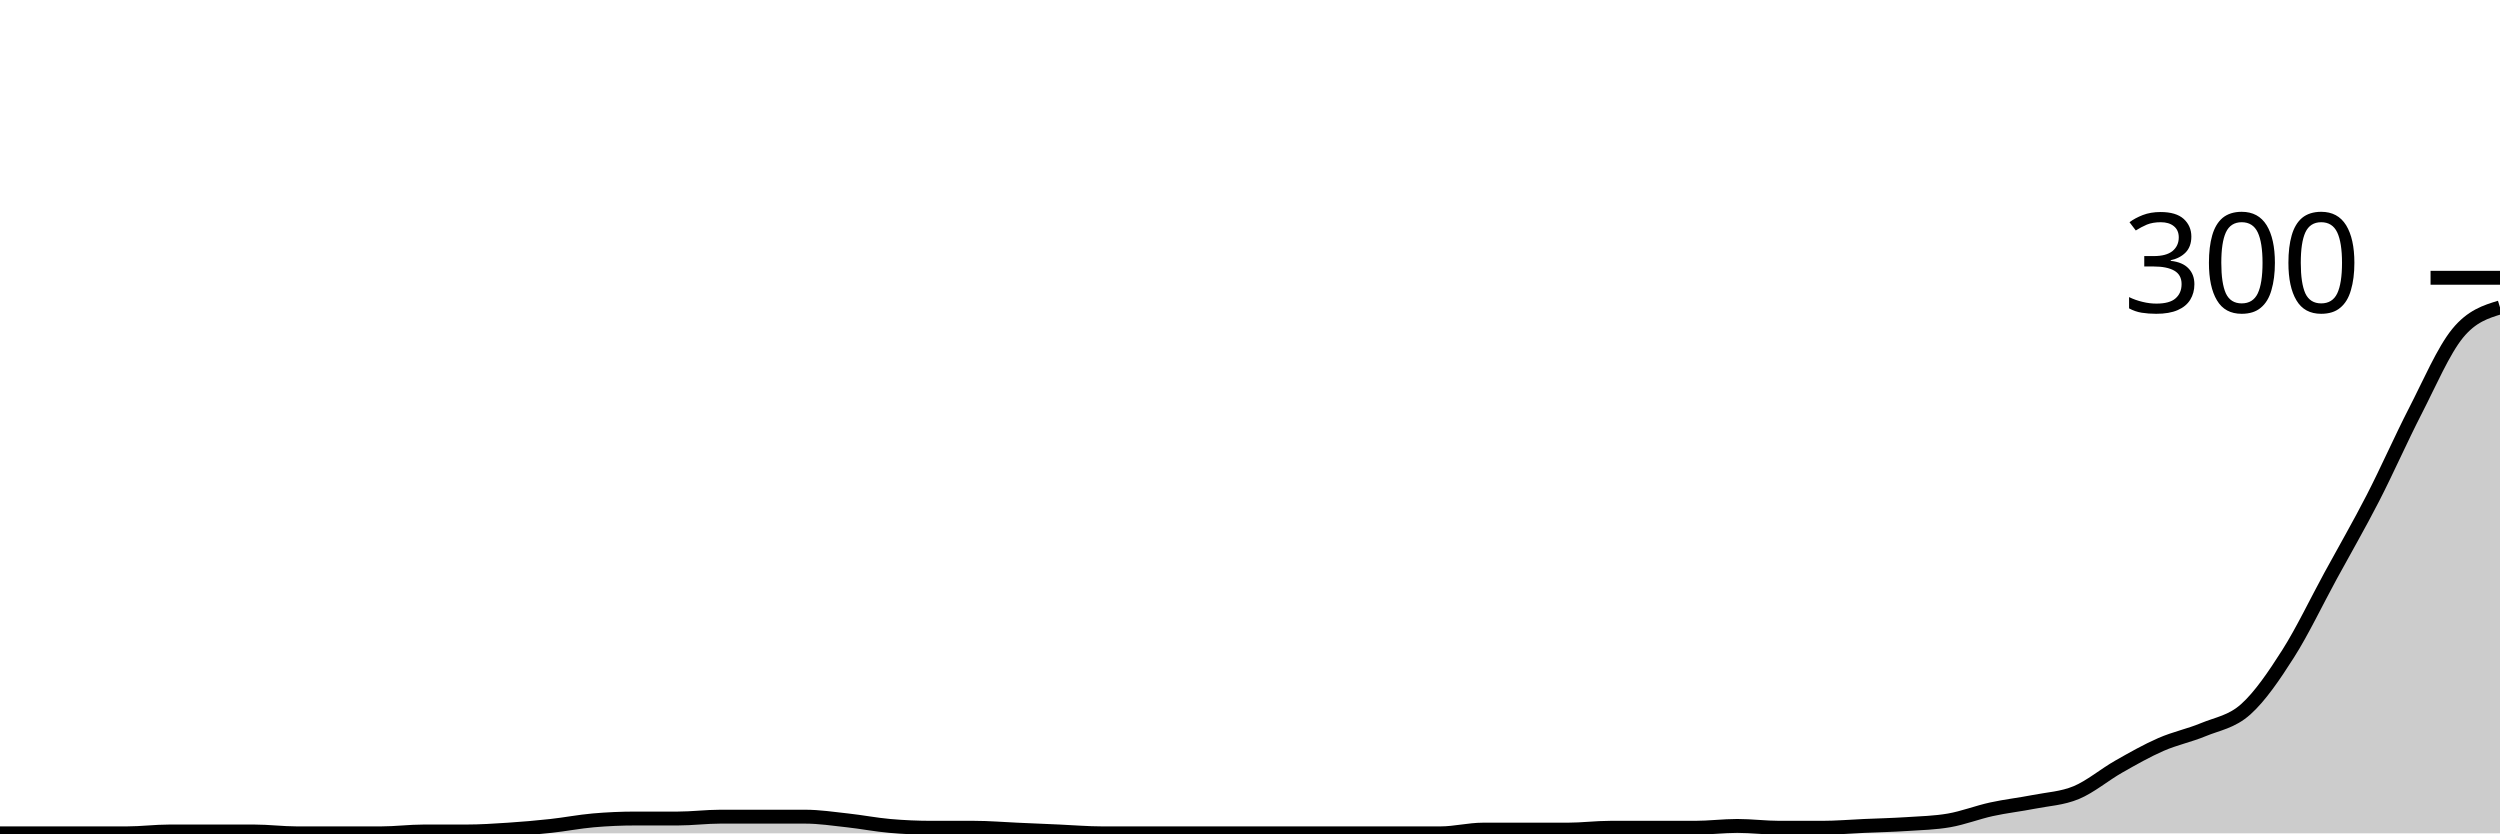
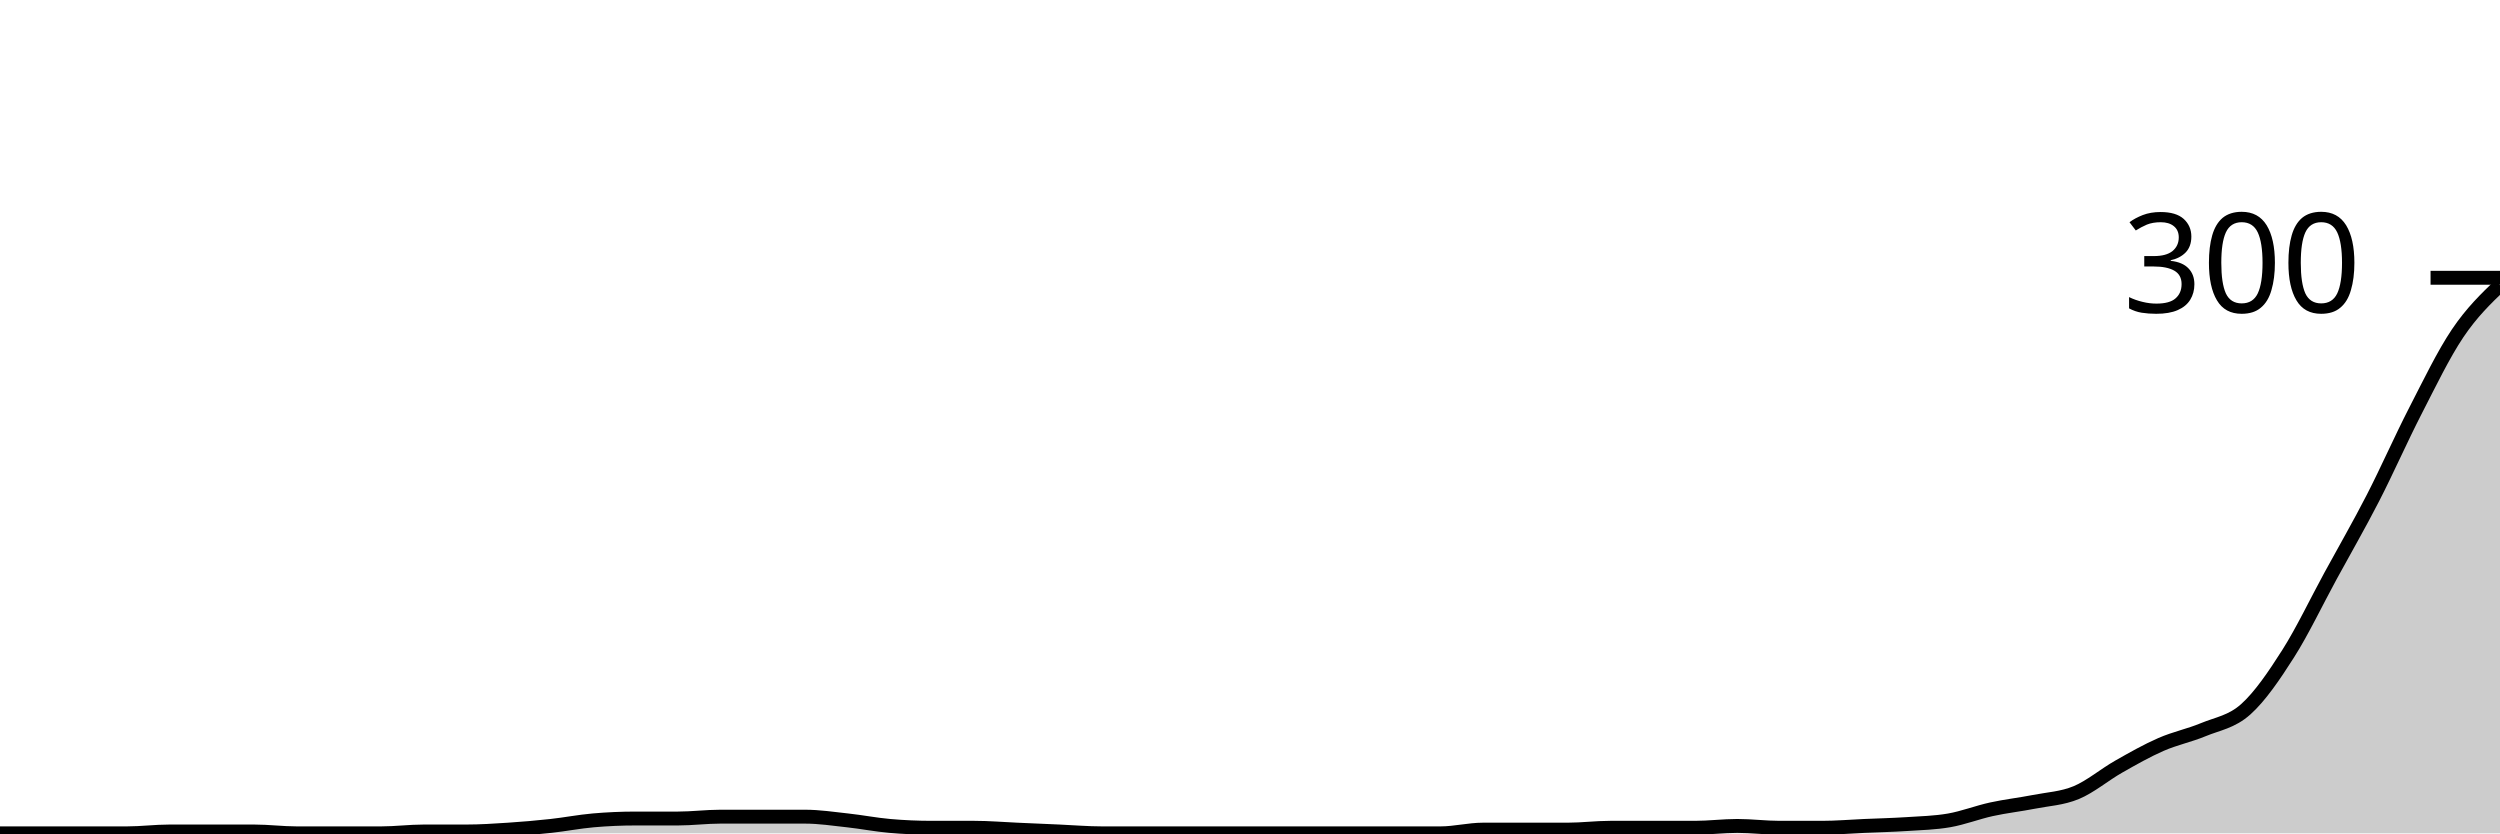
<svg xmlns="http://www.w3.org/2000/svg" viewBox="0 0 180 60">
  <g transform="translate(0,20)">
-     <path class="area" fill="rgba(0, 0, 0, 0.2)" d="M0,40C1.017,40,2.034,40,3.051,40C4.068,40,5.085,40,6.102,40C7.119,40,8.136,40,9.153,40C10.169,40,11.186,39.867,12.203,39.867C13.22,39.867,14.237,39.867,15.254,39.867C16.271,39.867,17.288,39.867,18.305,39.867C19.322,39.867,20.339,40,21.356,40C22.373,40,23.39,40,24.407,40C25.424,40,26.441,40,27.458,40C28.475,40,29.492,39.867,30.508,39.867C31.525,39.867,32.542,39.867,33.559,39.867C34.576,39.867,35.593,39.8,36.61,39.733C37.627,39.667,38.644,39.578,39.661,39.467C40.678,39.356,41.695,39.156,42.712,39.067C43.729,38.978,44.746,38.933,45.763,38.933C46.78,38.933,47.797,38.933,48.814,38.933C49.831,38.933,50.847,38.8,51.864,38.8C52.881,38.8,53.898,38.8,54.915,38.8C55.932,38.8,56.949,38.8,57.966,38.8C58.983,38.8,60,38.956,61.017,39.067C62.034,39.178,63.051,39.378,64.068,39.467C65.085,39.556,66.102,39.6,67.119,39.6C68.136,39.6,69.153,39.6,70.169,39.6C71.186,39.6,72.203,39.689,73.22,39.733C74.237,39.778,75.254,39.822,76.271,39.867C77.288,39.911,78.305,40,79.322,40C80.339,40,81.356,40,82.373,40C83.39,40,84.407,40,85.424,40C86.441,40,87.458,40,88.475,40C89.492,40,90.508,40,91.525,40C92.542,40,93.559,40,94.576,40C95.593,40,96.61,40,97.627,40C98.644,40,99.661,40,100.678,40C101.695,40,102.712,40,103.729,40C104.746,40,105.763,39.733,106.78,39.733C107.797,39.733,108.814,39.733,109.831,39.733C110.847,39.733,111.864,39.733,112.881,39.733C113.898,39.733,114.915,39.6,115.932,39.6C116.949,39.6,117.966,39.6,118.983,39.6C120,39.6,121.017,39.6,122.034,39.6C123.051,39.6,124.068,39.467,125.085,39.467C126.102,39.467,127.119,39.6,128.136,39.6C129.153,39.6,130.169,39.6,131.186,39.6C132.203,39.6,133.22,39.511,134.237,39.467C135.254,39.422,136.271,39.4,137.288,39.333C138.305,39.267,139.322,39.244,140.339,39.067C141.356,38.889,142.373,38.489,143.39,38.267C144.407,38.044,145.424,37.933,146.441,37.733C147.458,37.533,148.475,37.489,149.492,37.067C150.508,36.644,151.525,35.778,152.542,35.2C153.559,34.622,154.576,34.044,155.593,33.6C156.61,33.156,157.627,32.956,158.644,32.533C159.661,32.111,160.678,31.978,161.695,31.067C162.712,30.156,163.729,28.667,164.746,27.067C165.763,25.467,166.78,23.333,167.797,21.467C168.814,19.6,169.831,17.844,170.847,15.867C171.864,13.889,172.881,11.578,173.898,9.6C174.915,7.622,175.932,5.244,176.949,4C177.966,2.756,178.983,2.444,180,2.133L180,40C178.983,40,177.966,40,176.949,40C175.932,40,174.915,40,173.898,40C172.881,40,171.864,40,170.847,40C169.831,40,168.814,40,167.797,40C166.78,40,165.763,40,164.746,40C163.729,40,162.712,40,161.695,40C160.678,40,159.661,40,158.644,40C157.627,40,156.61,40,155.593,40C154.576,40,153.559,40,152.542,40C151.525,40,150.508,40,149.492,40C148.475,40,147.458,40,146.441,40C145.424,40,144.407,40,143.39,40C142.373,40,141.356,40,140.339,40C139.322,40,138.305,40,137.288,40C136.271,40,135.254,40,134.237,40C133.22,40,132.203,40,131.186,40C130.169,40,129.153,40,128.136,40C127.119,40,126.102,40,125.085,40C124.068,40,123.051,40,122.034,40C121.017,40,120,40,118.983,40C117.966,40,116.949,40,115.932,40C114.915,40,113.898,40,112.881,40C111.864,40,110.847,40,109.831,40C108.814,40,107.797,40,106.78,40C105.763,40,104.746,40,103.729,40C102.712,40,101.695,40,100.678,40C99.661,40,98.644,40,97.627,40C96.61,40,95.593,40,94.576,40C93.559,40,92.542,40,91.525,40C90.508,40,89.492,40,88.475,40C87.458,40,86.441,40,85.424,40C84.407,40,83.39,40,82.373,40C81.356,40,80.339,40,79.322,40C78.305,40,77.288,40,76.271,40C75.254,40,74.237,40,73.22,40C72.203,40,71.186,40,70.169,40C69.153,40,68.136,40,67.119,40C66.102,40,65.085,40,64.068,40C63.051,40,62.034,40,61.017,40C60,40,58.983,40,57.966,40C56.949,40,55.932,40,54.915,40C53.898,40,52.881,40,51.864,40C50.847,40,49.831,40,48.814,40C47.797,40,46.78,40,45.763,40C44.746,40,43.729,40,42.712,40C41.695,40,40.678,40,39.661,40C38.644,40,37.627,40,36.61,40C35.593,40,34.576,40,33.559,40C32.542,40,31.525,40,30.508,40C29.492,40,28.475,40,27.458,40C26.441,40,25.424,40,24.407,40C23.39,40,22.373,40,21.356,40C20.339,40,19.322,40,18.305,40C17.288,40,16.271,40,15.254,40C14.237,40,13.22,40,12.203,40C11.186,40,10.169,40,9.153,40C8.136,40,7.119,40,6.102,40C5.085,40,4.068,40,3.051,40C2.034,40,1.017,40,0,40Z" />
-     <path class="line" stroke="black" fill="none" d="M0,40C1.017,40,2.034,40,3.051,40C4.068,40,5.085,40,6.102,40C7.119,40,8.136,40,9.153,40C10.169,40,11.186,39.867,12.203,39.867C13.22,39.867,14.237,39.867,15.254,39.867C16.271,39.867,17.288,39.867,18.305,39.867C19.322,39.867,20.339,40,21.356,40C22.373,40,23.39,40,24.407,40C25.424,40,26.441,40,27.458,40C28.475,40,29.492,39.867,30.508,39.867C31.525,39.867,32.542,39.867,33.559,39.867C34.576,39.867,35.593,39.8,36.61,39.733C37.627,39.667,38.644,39.578,39.661,39.467C40.678,39.356,41.695,39.156,42.712,39.067C43.729,38.978,44.746,38.933,45.763,38.933C46.78,38.933,47.797,38.933,48.814,38.933C49.831,38.933,50.847,38.8,51.864,38.8C52.881,38.8,53.898,38.8,54.915,38.8C55.932,38.8,56.949,38.8,57.966,38.8C58.983,38.8,60,38.956,61.017,39.067C62.034,39.178,63.051,39.378,64.068,39.467C65.085,39.556,66.102,39.6,67.119,39.6C68.136,39.6,69.153,39.6,70.169,39.6C71.186,39.6,72.203,39.689,73.22,39.733C74.237,39.778,75.254,39.822,76.271,39.867C77.288,39.911,78.305,40,79.322,40C80.339,40,81.356,40,82.373,40C83.39,40,84.407,40,85.424,40C86.441,40,87.458,40,88.475,40C89.492,40,90.508,40,91.525,40C92.542,40,93.559,40,94.576,40C95.593,40,96.61,40,97.627,40C98.644,40,99.661,40,100.678,40C101.695,40,102.712,40,103.729,40C104.746,40,105.763,39.733,106.78,39.733C107.797,39.733,108.814,39.733,109.831,39.733C110.847,39.733,111.864,39.733,112.881,39.733C113.898,39.733,114.915,39.6,115.932,39.6C116.949,39.6,117.966,39.6,118.983,39.6C120,39.6,121.017,39.6,122.034,39.6C123.051,39.6,124.068,39.467,125.085,39.467C126.102,39.467,127.119,39.6,128.136,39.6C129.153,39.6,130.169,39.6,131.186,39.6C132.203,39.6,133.22,39.511,134.237,39.467C135.254,39.422,136.271,39.4,137.288,39.333C138.305,39.267,139.322,39.244,140.339,39.067C141.356,38.889,142.373,38.489,143.39,38.267C144.407,38.044,145.424,37.933,146.441,37.733C147.458,37.533,148.475,37.489,149.492,37.067C150.508,36.644,151.525,35.778,152.542,35.2C153.559,34.622,154.576,34.044,155.593,33.6C156.61,33.156,157.627,32.956,158.644,32.533C159.661,32.111,160.678,31.978,161.695,31.067C162.712,30.156,163.729,28.667,164.746,27.067C165.763,25.467,166.78,23.333,167.797,21.467C168.814,19.6,169.831,17.844,170.847,15.867C171.864,13.889,172.881,11.578,173.898,9.6C174.915,7.622,175.932,5.244,176.949,4C177.966,2.756,178.983,2.444,180,2.133" />
+     <path class="area" fill="rgba(0, 0, 0, 0.2)" d="M0,40C1.017,40,2.034,40,3.051,40C4.068,40,5.085,40,6.102,40C7.119,40,8.136,40,9.153,40C10.169,40,11.186,39.867,12.203,39.867C13.22,39.867,14.237,39.867,15.254,39.867C16.271,39.867,17.288,39.867,18.305,39.867C19.322,39.867,20.339,40,21.356,40C22.373,40,23.39,40,24.407,40C25.424,40,26.441,40,27.458,40C28.475,40,29.492,39.867,30.508,39.867C31.525,39.867,32.542,39.867,33.559,39.867C34.576,39.867,35.593,39.8,36.61,39.733C37.627,39.667,38.644,39.578,39.661,39.467C40.678,39.356,41.695,39.156,42.712,39.067C43.729,38.978,44.746,38.933,45.763,38.933C46.78,38.933,47.797,38.933,48.814,38.933C49.831,38.933,50.847,38.8,51.864,38.8C52.881,38.8,53.898,38.8,54.915,38.8C55.932,38.8,56.949,38.8,57.966,38.8C58.983,38.8,60,38.956,61.017,39.067C62.034,39.178,63.051,39.378,64.068,39.467C65.085,39.556,66.102,39.6,67.119,39.6C68.136,39.6,69.153,39.6,70.169,39.6C71.186,39.6,72.203,39.689,73.22,39.733C74.237,39.778,75.254,39.822,76.271,39.867C77.288,39.911,78.305,40,79.322,40C80.339,40,81.356,40,82.373,40C83.39,40,84.407,40,85.424,40C86.441,40,87.458,40,88.475,40C89.492,40,90.508,40,91.525,40C92.542,40,93.559,40,94.576,40C95.593,40,96.61,40,97.627,40C98.644,40,99.661,40,100.678,40C101.695,40,102.712,40,103.729,40C104.746,40,105.763,39.733,106.78,39.733C107.797,39.733,108.814,39.733,109.831,39.733C110.847,39.733,111.864,39.733,112.881,39.733C113.898,39.733,114.915,39.6,115.932,39.6C116.949,39.6,117.966,39.6,118.983,39.6C120,39.6,121.017,39.6,122.034,39.6C123.051,39.6,124.068,39.467,125.085,39.467C126.102,39.467,127.119,39.6,128.136,39.6C129.153,39.6,130.169,39.6,131.186,39.6C132.203,39.6,133.22,39.511,134.237,39.467C135.254,39.422,136.271,39.4,137.288,39.333C138.305,39.267,139.322,39.244,140.339,39.067C141.356,38.889,142.373,38.489,143.39,38.267C144.407,38.044,145.424,37.933,146.441,37.733C147.458,37.533,148.475,37.489,149.492,37.067C150.508,36.644,151.525,35.778,152.542,35.2C153.559,34.622,154.576,34.044,155.593,33.6C156.61,33.156,157.627,32.956,158.644,32.533C159.661,32.111,160.678,31.978,161.695,31.067C162.712,30.156,163.729,28.667,164.746,27.067C165.763,25.467,166.78,23.333,167.797,21.467C168.814,19.6,169.831,17.844,170.847,15.867C171.864,13.889,172.881,11.578,173.898,9.6C174.915,7.622,175.932,5.511,176.949,4C177.966,2.489,178.983,1.511,180,0.533L180,40C178.983,40,177.966,40,176.949,40C175.932,40,174.915,40,173.898,40C172.881,40,171.864,40,170.847,40C169.831,40,168.814,40,167.797,40C166.78,40,165.763,40,164.746,40C163.729,40,162.712,40,161.695,40C160.678,40,159.661,40,158.644,40C157.627,40,156.61,40,155.593,40C154.576,40,153.559,40,152.542,40C151.525,40,150.508,40,149.492,40C148.475,40,147.458,40,146.441,40C145.424,40,144.407,40,143.39,40C142.373,40,141.356,40,140.339,40C139.322,40,138.305,40,137.288,40C136.271,40,135.254,40,134.237,40C133.22,40,132.203,40,131.186,40C130.169,40,129.153,40,128.136,40C127.119,40,126.102,40,125.085,40C124.068,40,123.051,40,122.034,40C121.017,40,120,40,118.983,40C117.966,40,116.949,40,115.932,40C114.915,40,113.898,40,112.881,40C111.864,40,110.847,40,109.831,40C108.814,40,107.797,40,106.78,40C105.763,40,104.746,40,103.729,40C102.712,40,101.695,40,100.678,40C99.661,40,98.644,40,97.627,40C96.61,40,95.593,40,94.576,40C93.559,40,92.542,40,91.525,40C90.508,40,89.492,40,88.475,40C87.458,40,86.441,40,85.424,40C84.407,40,83.39,40,82.373,40C81.356,40,80.339,40,79.322,40C78.305,40,77.288,40,76.271,40C75.254,40,74.237,40,73.22,40C72.203,40,71.186,40,70.169,40C69.153,40,68.136,40,67.119,40C66.102,40,65.085,40,64.068,40C63.051,40,62.034,40,61.017,40C60,40,58.983,40,57.966,40C56.949,40,55.932,40,54.915,40C53.898,40,52.881,40,51.864,40C50.847,40,49.831,40,48.814,40C47.797,40,46.78,40,45.763,40C44.746,40,43.729,40,42.712,40C41.695,40,40.678,40,39.661,40C38.644,40,37.627,40,36.61,40C35.593,40,34.576,40,33.559,40C32.542,40,31.525,40,30.508,40C29.492,40,28.475,40,27.458,40C26.441,40,25.424,40,24.407,40C23.39,40,22.373,40,21.356,40C20.339,40,19.322,40,18.305,40C17.288,40,16.271,40,15.254,40C14.237,40,13.22,40,12.203,40C11.186,40,10.169,40,9.153,40C8.136,40,7.119,40,6.102,40C5.085,40,4.068,40,3.051,40C2.034,40,1.017,40,0,40Z" />
+     <path class="line" stroke="black" fill="none" d="M0,40C1.017,40,2.034,40,3.051,40C4.068,40,5.085,40,6.102,40C7.119,40,8.136,40,9.153,40C10.169,40,11.186,39.867,12.203,39.867C13.22,39.867,14.237,39.867,15.254,39.867C16.271,39.867,17.288,39.867,18.305,39.867C19.322,39.867,20.339,40,21.356,40C22.373,40,23.39,40,24.407,40C25.424,40,26.441,40,27.458,40C28.475,40,29.492,39.867,30.508,39.867C31.525,39.867,32.542,39.867,33.559,39.867C34.576,39.867,35.593,39.8,36.61,39.733C37.627,39.667,38.644,39.578,39.661,39.467C40.678,39.356,41.695,39.156,42.712,39.067C43.729,38.978,44.746,38.933,45.763,38.933C46.78,38.933,47.797,38.933,48.814,38.933C49.831,38.933,50.847,38.8,51.864,38.8C52.881,38.8,53.898,38.8,54.915,38.8C55.932,38.8,56.949,38.8,57.966,38.8C58.983,38.8,60,38.956,61.017,39.067C62.034,39.178,63.051,39.378,64.068,39.467C65.085,39.556,66.102,39.6,67.119,39.6C68.136,39.6,69.153,39.6,70.169,39.6C71.186,39.6,72.203,39.689,73.22,39.733C74.237,39.778,75.254,39.822,76.271,39.867C77.288,39.911,78.305,40,79.322,40C80.339,40,81.356,40,82.373,40C83.39,40,84.407,40,85.424,40C86.441,40,87.458,40,88.475,40C89.492,40,90.508,40,91.525,40C92.542,40,93.559,40,94.576,40C95.593,40,96.61,40,97.627,40C98.644,40,99.661,40,100.678,40C101.695,40,102.712,40,103.729,40C104.746,40,105.763,39.733,106.78,39.733C107.797,39.733,108.814,39.733,109.831,39.733C110.847,39.733,111.864,39.733,112.881,39.733C113.898,39.733,114.915,39.6,115.932,39.6C116.949,39.6,117.966,39.6,118.983,39.6C120,39.6,121.017,39.6,122.034,39.6C123.051,39.6,124.068,39.467,125.085,39.467C126.102,39.467,127.119,39.6,128.136,39.6C129.153,39.6,130.169,39.6,131.186,39.6C132.203,39.6,133.22,39.511,134.237,39.467C135.254,39.422,136.271,39.4,137.288,39.333C138.305,39.267,139.322,39.244,140.339,39.067C141.356,38.889,142.373,38.489,143.39,38.267C144.407,38.044,145.424,37.933,146.441,37.733C147.458,37.533,148.475,37.489,149.492,37.067C150.508,36.644,151.525,35.778,152.542,35.2C153.559,34.622,154.576,34.044,155.593,33.6C156.61,33.156,157.627,32.956,158.644,32.533C159.661,32.111,160.678,31.978,161.695,31.067C162.712,30.156,163.729,28.667,164.746,27.067C165.763,25.467,166.78,23.333,167.797,21.467C168.814,19.6,169.831,17.844,170.847,15.867C171.864,13.889,172.881,11.578,173.898,9.6C174.915,7.622,175.932,5.511,176.949,4C177.966,2.489,178.983,1.511,180,0.533" />
    <path class="axis-ceiling" stroke-width="1" stroke="black" fill="none" d="M175,0L180,0" />
    <text class="axis-ceiling-label" font-family="sans-serif" text-anchor="end" font-size="10px" x="170" y="2.5">300</text>
  </g>
</svg>
